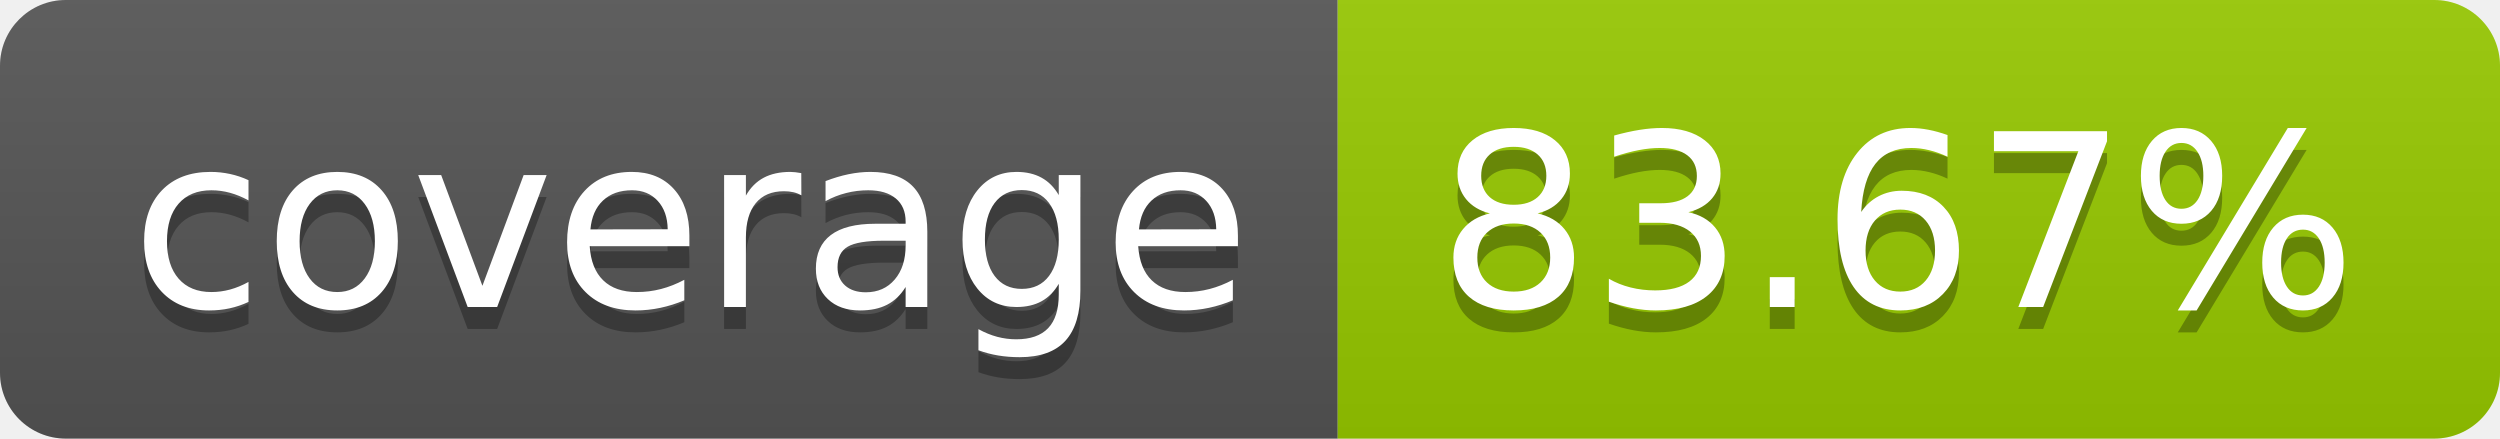
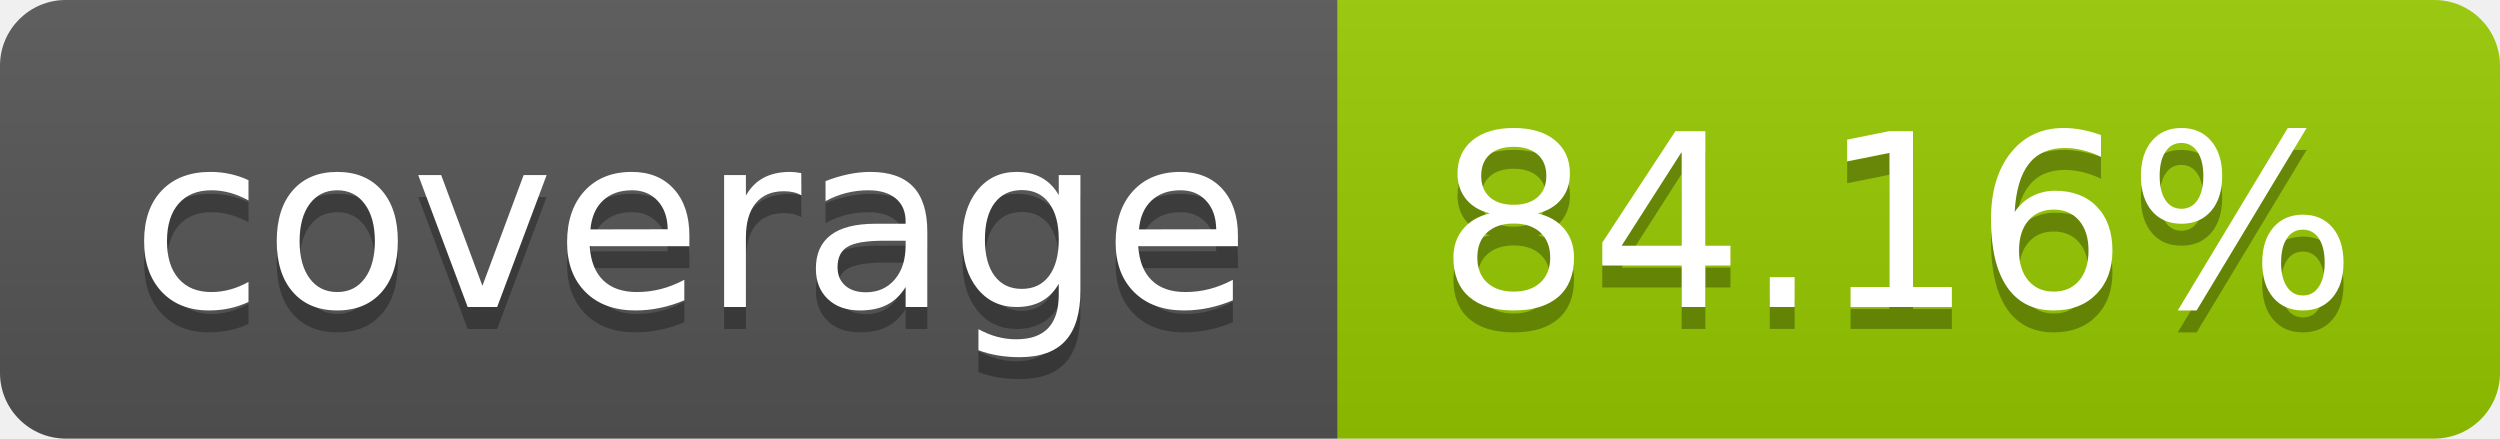
- <svg xmlns="http://www.w3.org/2000/svg" width="114" height="20" role="img" aria-label="coverage: 83.67%">
+ <svg xmlns="http://www.w3.org/2000/svg" width="114" height="20" role="img" aria-label="coverage: 84.16%">
  <linearGradient id="s" x2="0" y2="100%">
    <stop offset="0" stop-color="#bbb" stop-opacity=".1" />
    <stop offset="1" stop-opacity=".1" />
  </linearGradient>
  <clipPath id="r">
    <rect width="114" height="20" rx="3" fill="#fff" />
  </clipPath>
  <g clip-path="url(#r)">
    <rect width="61" height="20" fill="#555" />
    <rect x="61" width="53" height="20" fill="#97ca00" />
    <rect width="114" height="20" fill="url(#s)" />
  </g>
  <g fill="#fff" text-anchor="middle" font-family="Verdana,Geneva,DejaVu Sans,sans-serif" text-rendering="geometricPrecision" font-size="110">
    <text aria-hidden="true" x="315" y="150" fill="#010101" fill-opacity=".3" transform="scale(.1)" textLength="510">coverage</text>
    <text x="315" y="140" transform="scale(.1)" fill="#fff" textLength="510">coverage</text>
-     <text aria-hidden="true" x="865" y="150" fill="#010101" fill-opacity=".3" transform="scale(.1)" textLength="430">83.67%</text>
-     <text x="865" y="140" transform="scale(.1)" fill="#fff" textLength="430">83.67%</text>
+     <text aria-hidden="true" x="865" y="150" fill="#010101" fill-opacity=".3" transform="scale(.1)" textLength="430">84.16%</text>
+     <text x="865" y="140" transform="scale(.1)" fill="#fff" textLength="430">84.16%</text>
  </g>
</svg>
